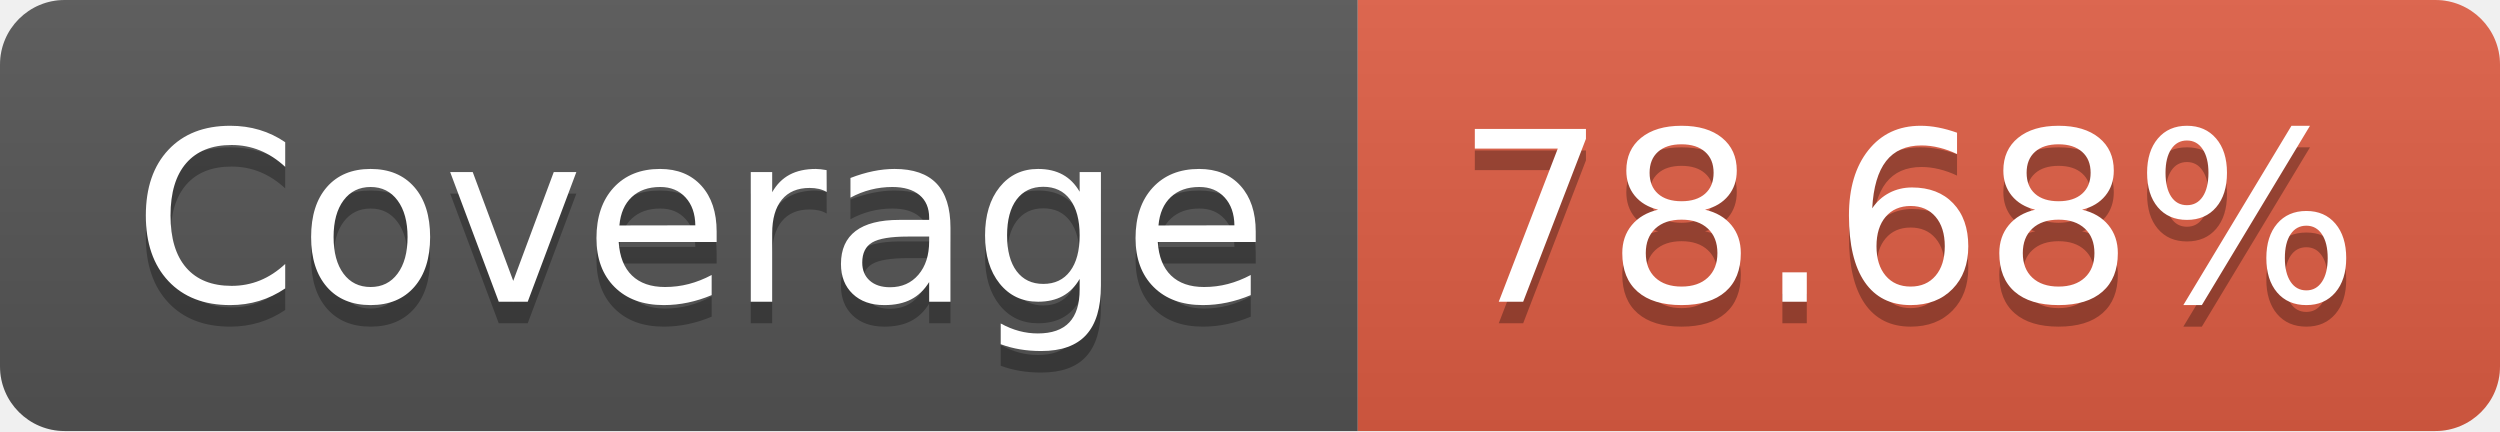
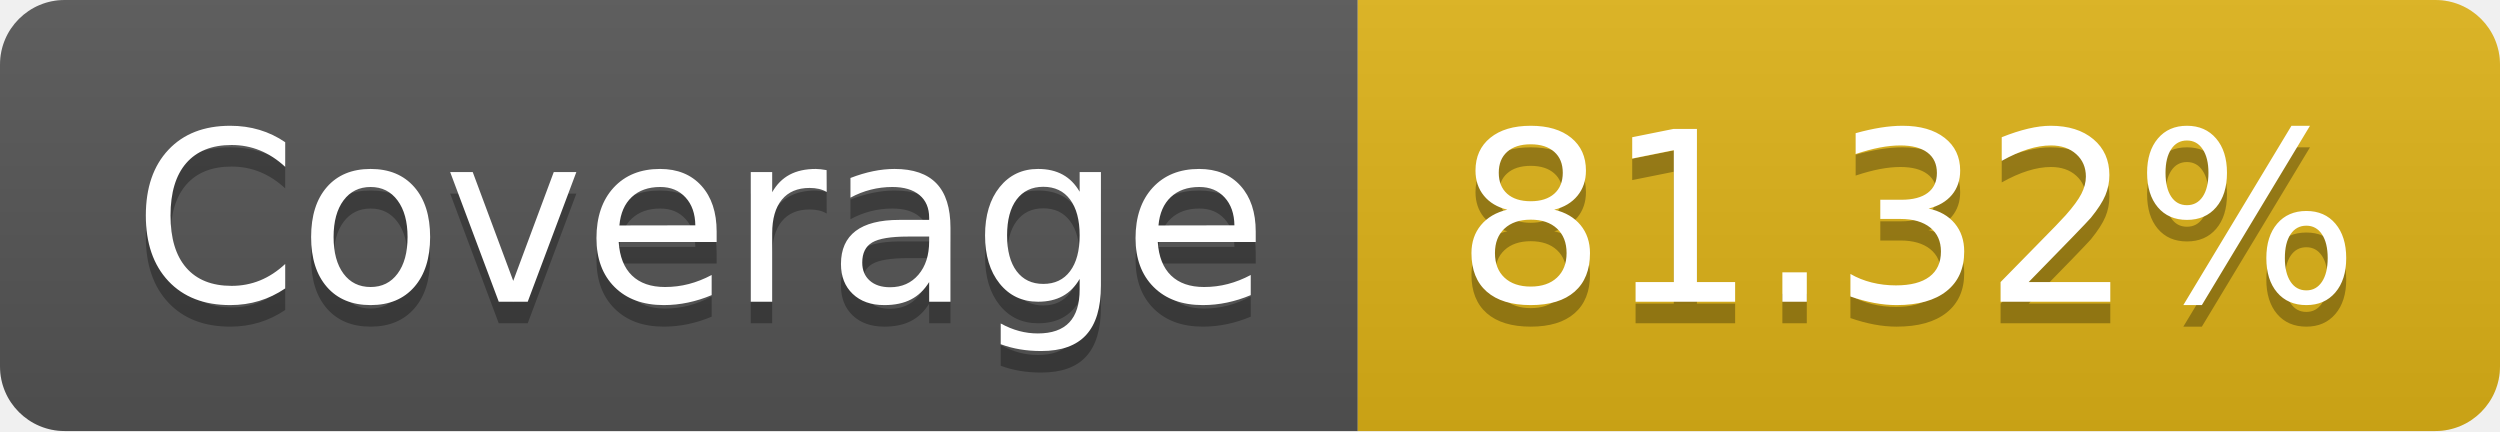
- <svg xmlns="http://www.w3.org/2000/svg" width="116" height="20" role="img" aria-label="Coverage: 78.68%">
+ <svg xmlns="http://www.w3.org/2000/svg" width="116" height="20" role="img" aria-label="Coverage: 81.32%">
  <linearGradient id="s" x2="0" y2="100%">
    <stop offset="0" stop-color="#bbb" stop-opacity=".1" />
    <stop offset="1" stop-opacity=".1" />
  </linearGradient>
  <clipPath id="r">
    <rect width="116" height="20" rx="3" fill="#fff" />
  </clipPath>
  <g clip-path="url(#r)">
    <rect width="63" height="20" fill="#555" />
-     <rect x="63" width="53" height="20" fill="#e05d44" />
+     <rect x="63" width="53" height="20" fill="#dfb317" />
    <rect width="116" height="20" fill="url(#s)" />
  </g>
  <g fill="#fff" text-anchor="middle" font-family="Verdana,Geneva,DejaVu Sans,sans-serif" text-rendering="geometricPrecision" font-size="110">
    <text aria-hidden="true" x="325" y="150" fill="#010101" fill-opacity=".3" transform="scale(.1)" textLength="530">Coverage</text>
    <text x="325" y="140" transform="scale(.1)" fill="#fff" textLength="530">Coverage</text>
-     <text aria-hidden="true" x="885" y="150" fill="#010101" fill-opacity=".3" transform="scale(.1)" textLength="430">78.68%</text>
-     <text x="885" y="140" transform="scale(.1)" fill="#fff" textLength="430">78.68%</text>
+     <text aria-hidden="true" x="885" y="150" fill="#010101" fill-opacity=".3" transform="scale(.1)" textLength="430">81.32%</text>
+     <text x="885" y="140" transform="scale(.1)" fill="#fff" textLength="430">81.32%</text>
  </g>
</svg>
